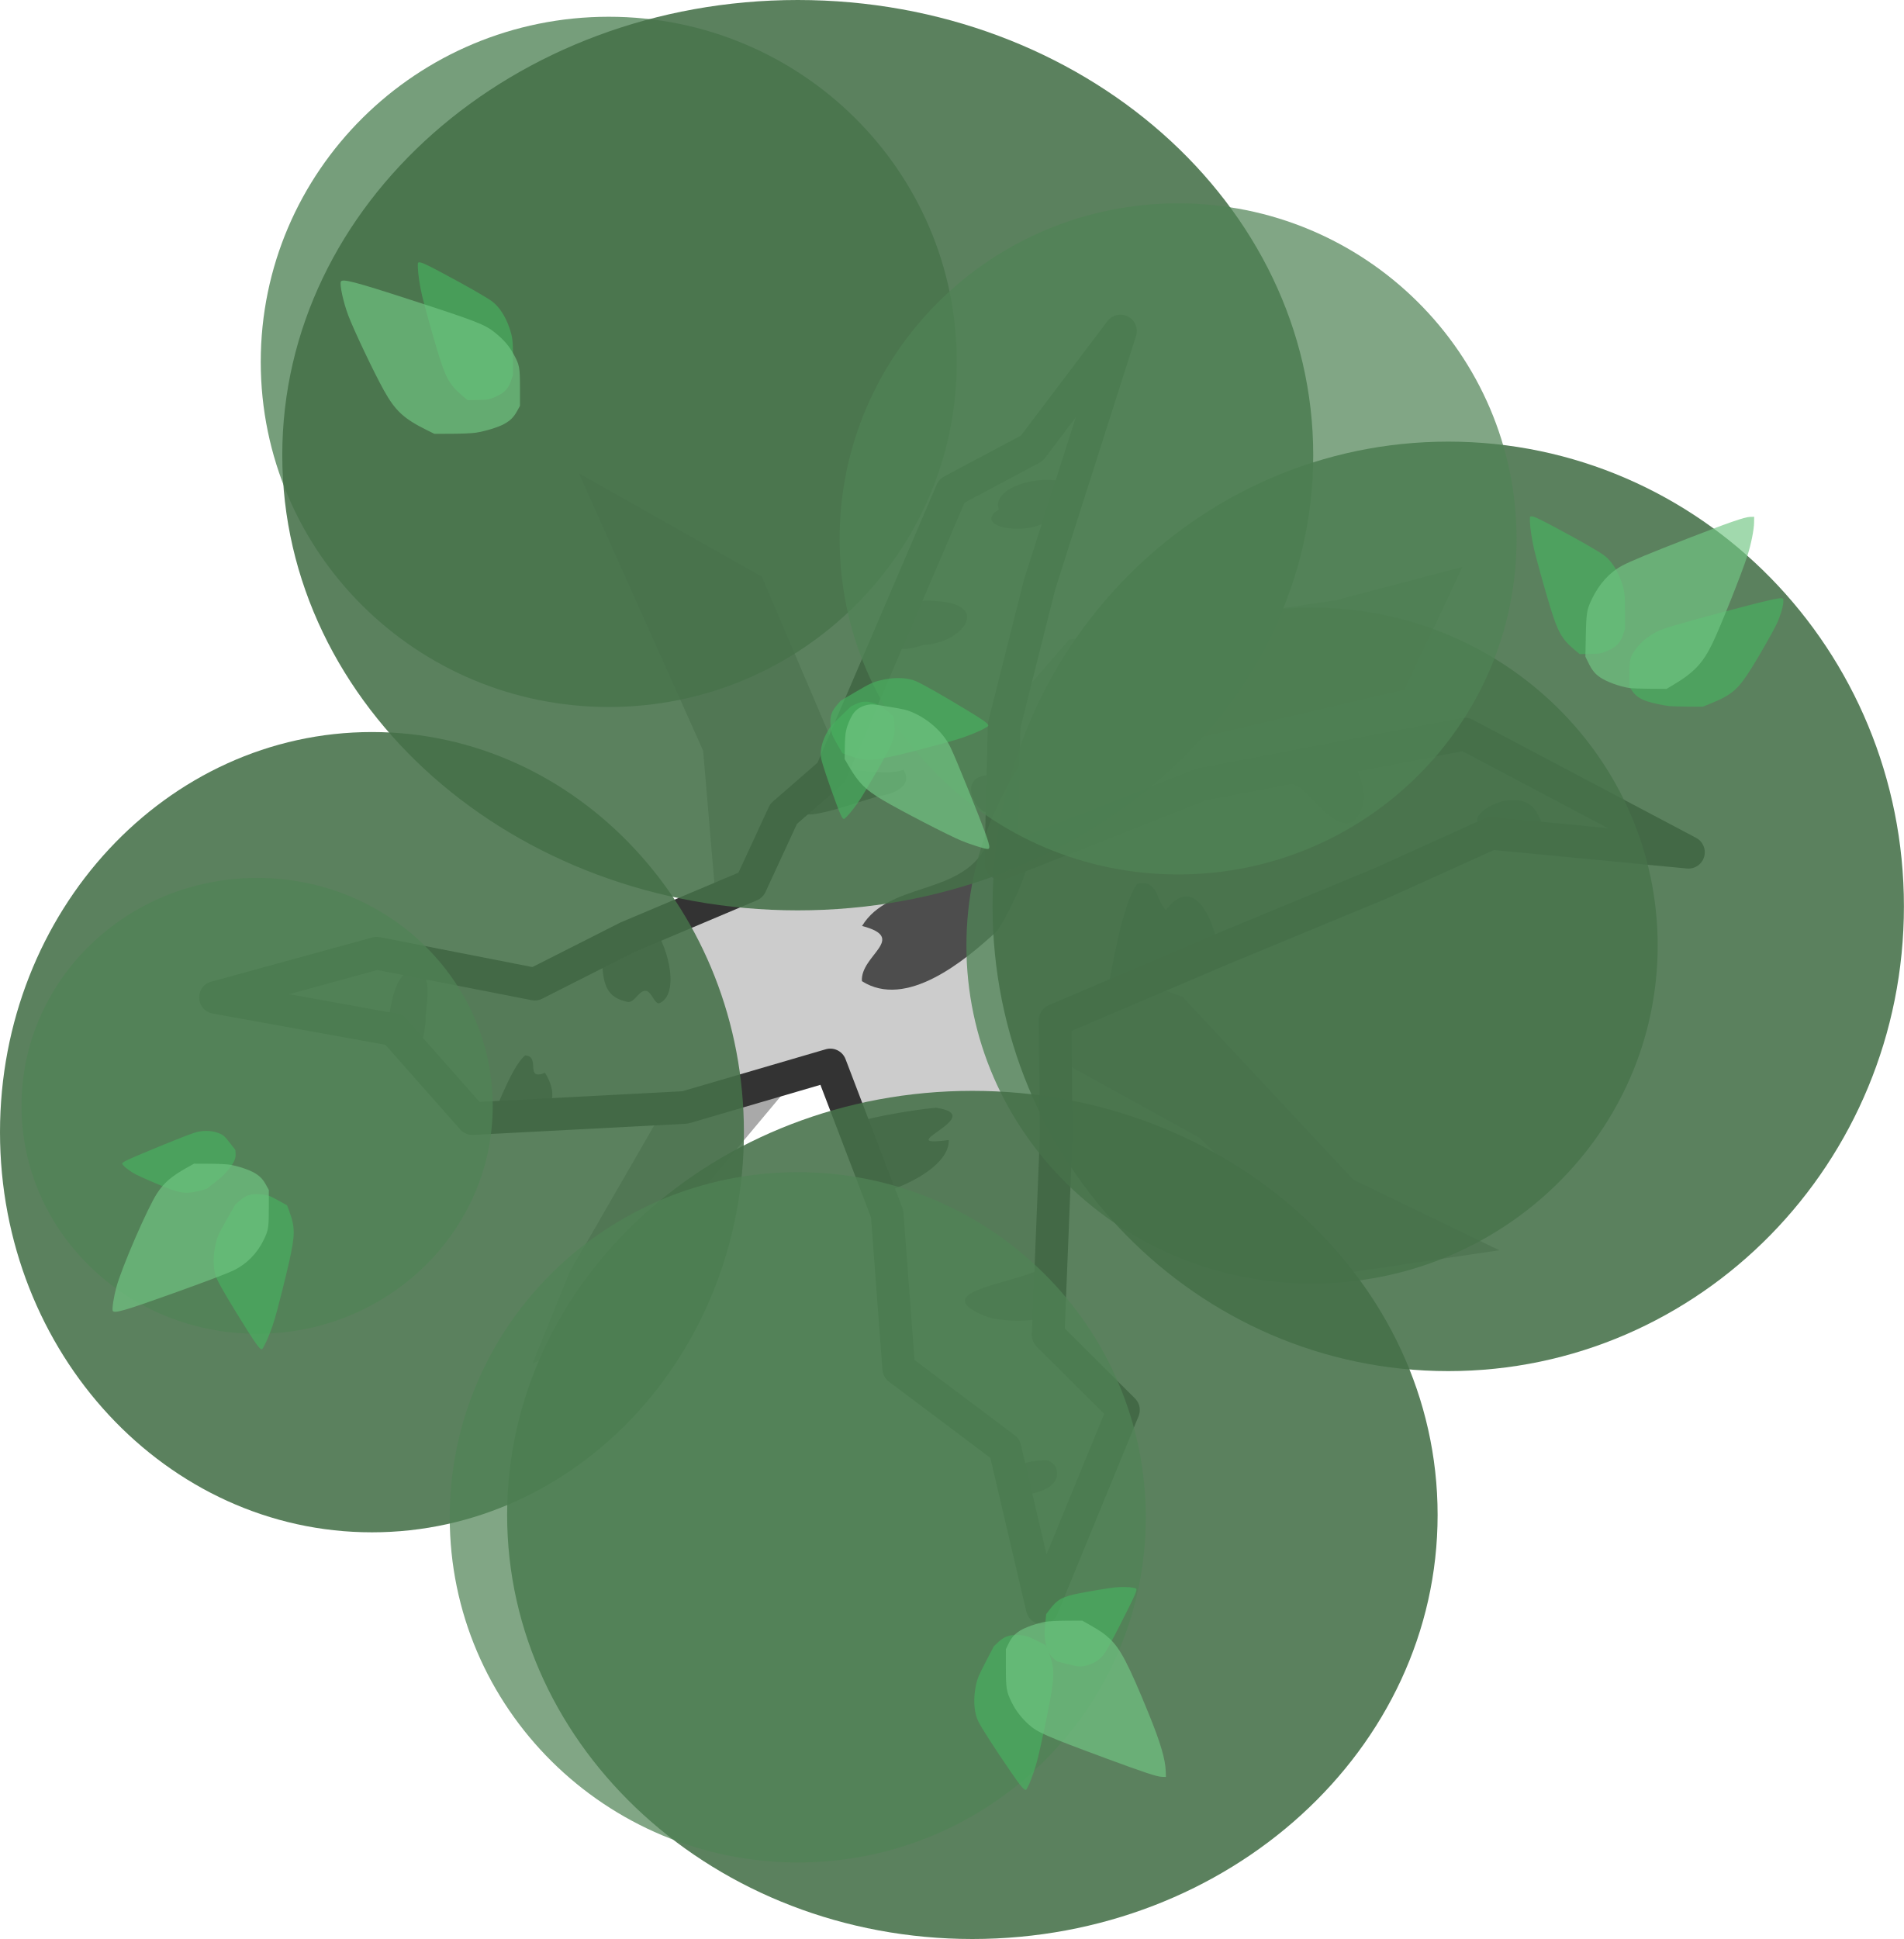
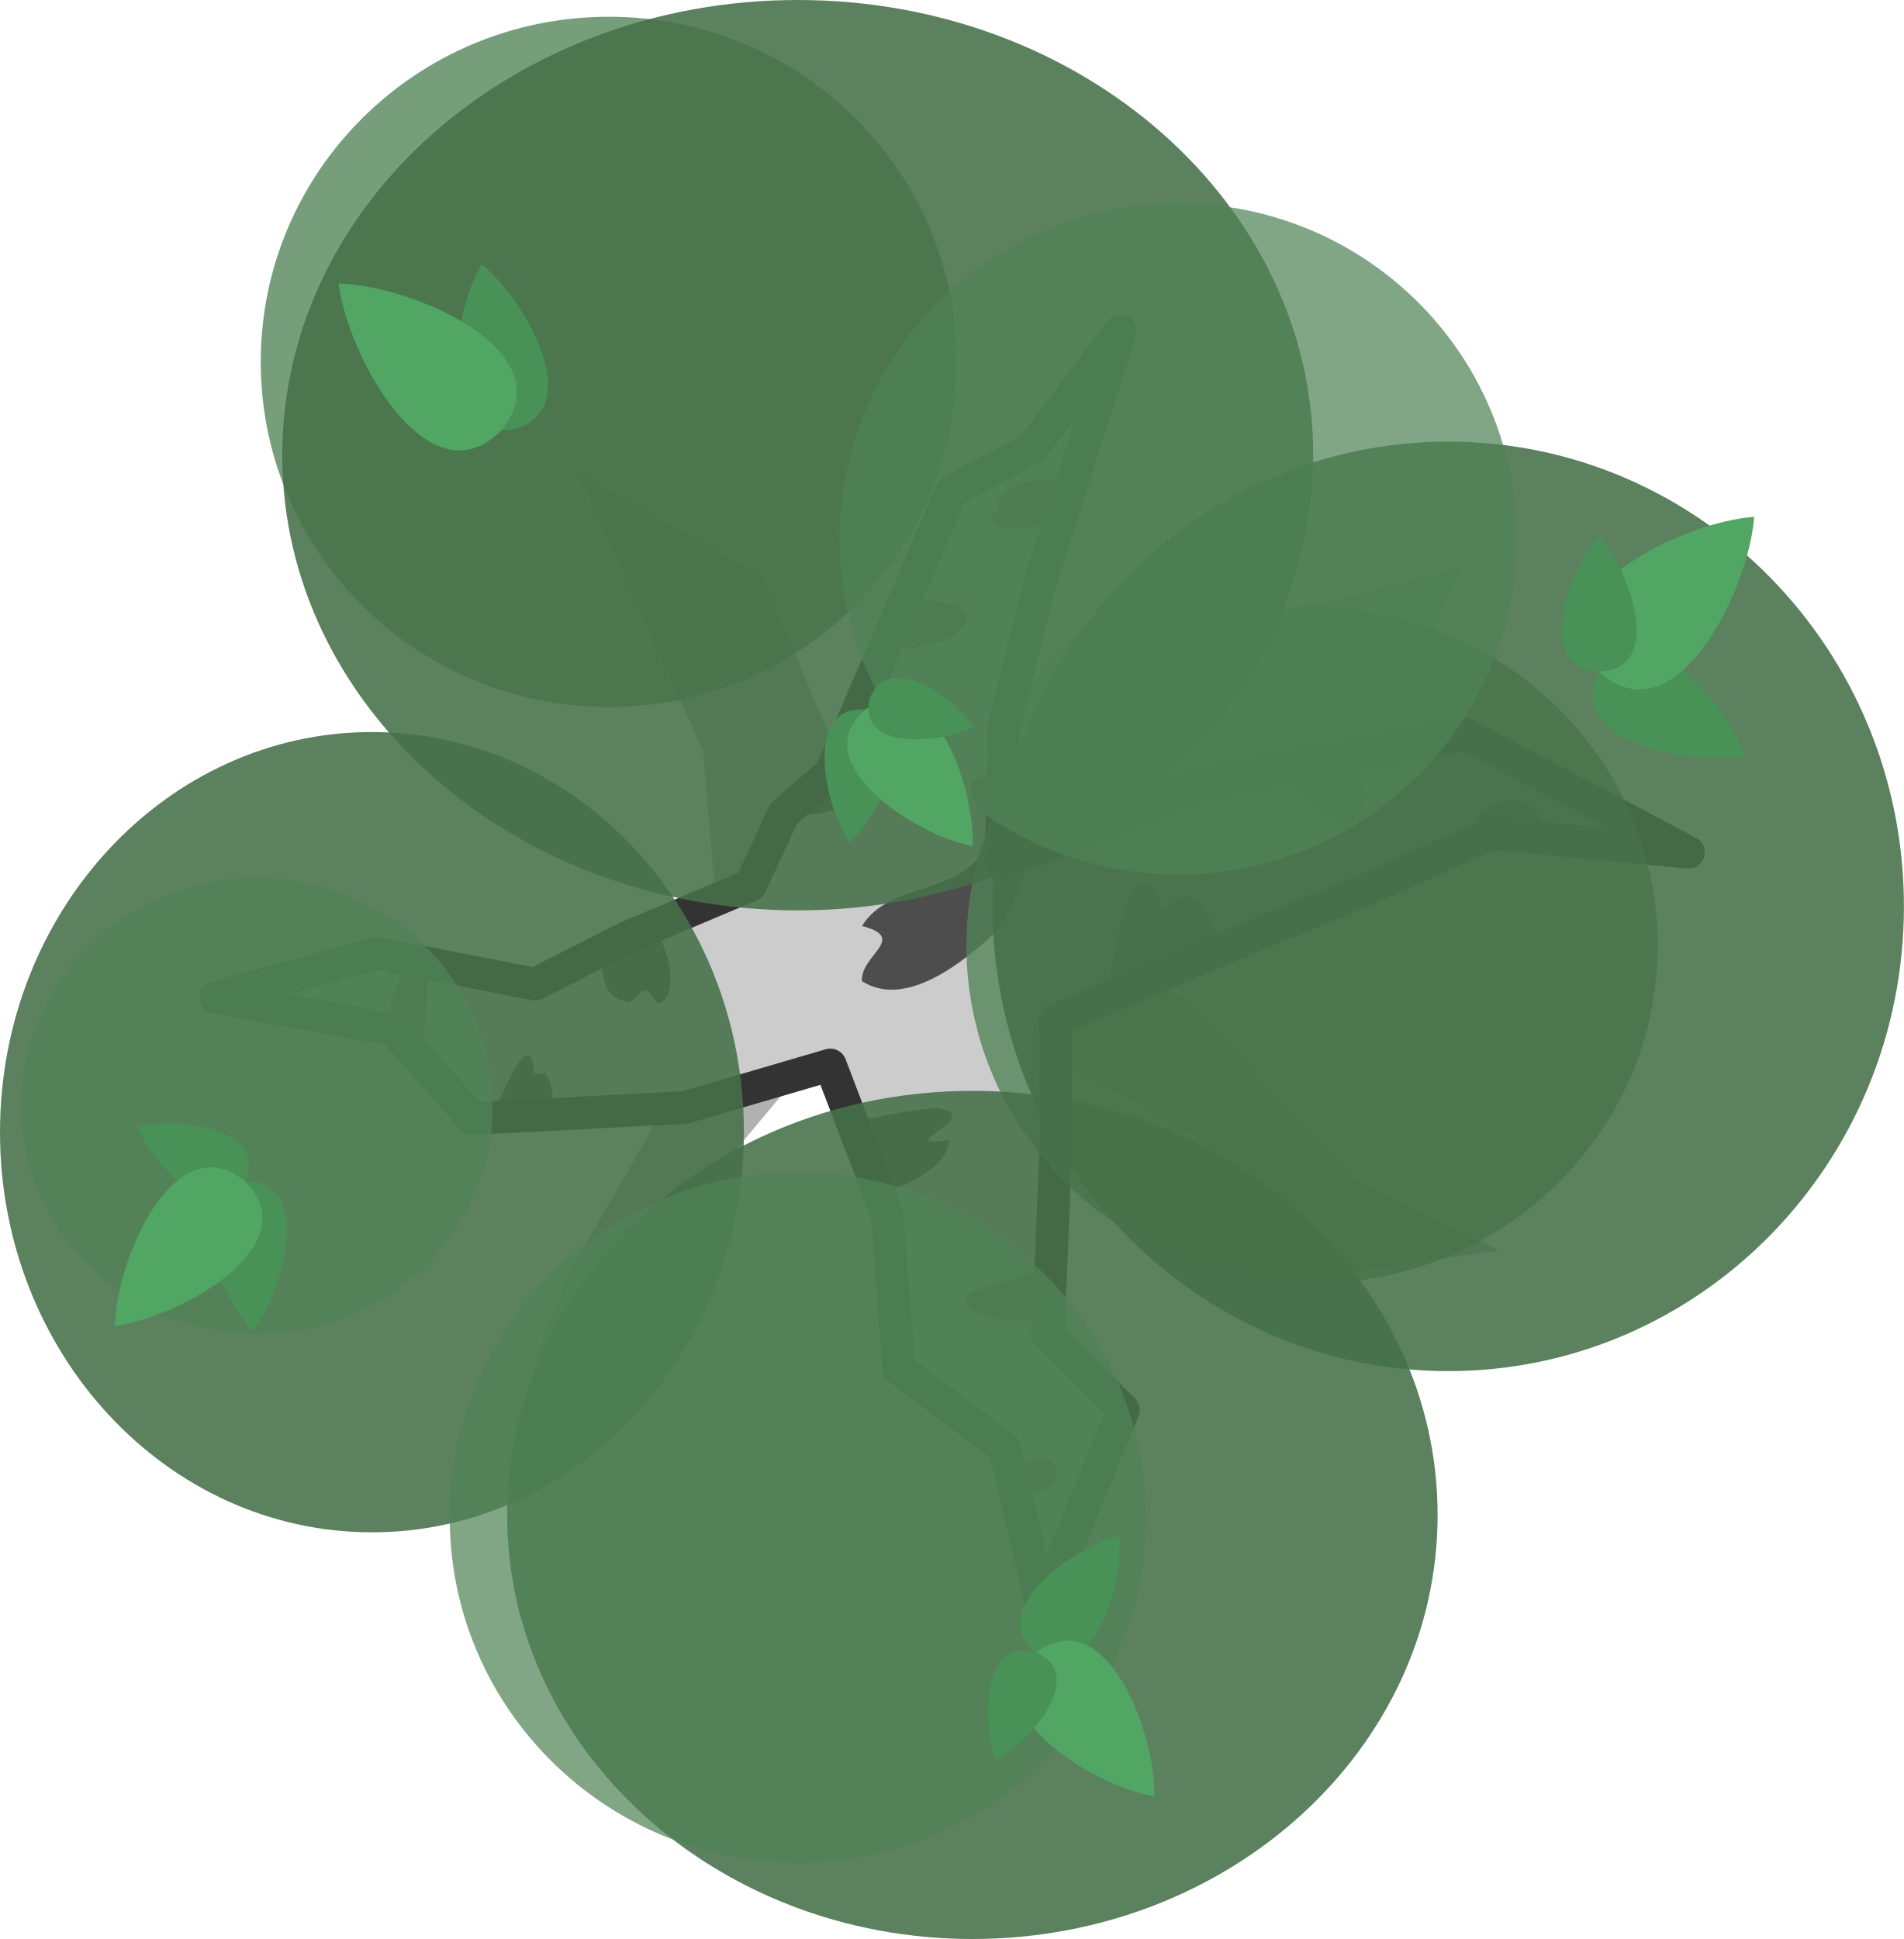
<svg xmlns="http://www.w3.org/2000/svg" width="525" height="534.644" viewBox="0 0 138.906 141.458" version="1.1" id="svg706" xml:space="preserve">
  <defs id="defs703" />
-   <path d="m 41.573,92.774 12.984,-22.5 -2.242,-3.56 -1.016,-11.948 -9.059,-20.229 13.338,7.531 5.917,13.859 3.686,5.531 12.824,-14.793 19.415,-2.863 9.265,-2.435 -4.209,8.97 -18.033,4.209 -14.291,12.245 16.124,5.933 12.454,13.337 10.655,5.15 -11.728,1.739 -10.129,-9.935 -9.902,-5.471 -18.115,-0.613 -8.062,9.635 -2.127,8.228 -10.46,4.671 z" fill="#5b3e24" id="path2" style="opacity:1;fill:#a9a9a9;fill-opacity:1;stroke-width:0.395" />
+   <path d="m 41.573,92.774 12.984,-22.5 -2.242,-3.56 -1.016,-11.948 -9.059,-20.229 13.338,7.531 5.917,13.859 3.686,5.531 12.824,-14.793 19.415,-2.863 9.265,-2.435 -4.209,8.97 -18.033,4.209 -14.291,12.245 16.124,5.933 12.454,13.337 10.655,5.15 -11.728,1.739 -10.129,-9.935 -9.902,-5.471 -18.115,-0.613 -8.062,9.635 -2.127,8.228 -10.46,4.671 z" fill="#5b3e24" id="path2" style="opacity:0.9;fill:#a9a9a9;fill-opacity:1;stroke-width:0.395" />
  <path d="m 54.763,64.583 2.408,-5.208 3.459,-3.01 8.808,-20.549 5.84,-3.111 6.468,-8.556 -5.893,18.476 -2.594,10.295 -0.243,10.092 14.621,-5.791 19.242,-3.666 16.308,8.621 -14.399,-1.378 -8.041,3.639 -11.578,4.795 -12.192,5.198 0.081,8.415 -0.585,14.548 5.492,5.472 -5.925,14.44 -2.724,-11.64 -7.746,-5.821 -0.848,-11.296 -4.146,-10.856 -10.601,3.102 -15.509,0.812 -5.727,-6.481 -13.018,-2.357 11.764,-3.228 11.531,2.258 6.755,-3.42 z" fill="#6d4a2c" stroke="#1b1917" stroke-width="8.958" stroke-miterlimit="16" stroke-linejoin="round" id="path4" style="fill:#cccccc;fill-opacity:1;stroke:none;stroke-width:2.381;stroke-miterlimit:16;stroke-dasharray:none;stroke-opacity:1" />
  <g id="g18" transform="translate(112.9707,-119.0938)">
    <path style="fill:#4d4d4d;fill-opacity:1;stroke-width:0.122" d="" id="path18857" transform="scale(0.2645833)" />
    <path style="fill:#4d4d4d;fill-opacity:1;stroke-width:0.122" d="" id="path18859" transform="scale(0.2645833)" />
    <path style="fill:#4d4d4d;fill-opacity:1;stroke-width:0.122" d="" id="path18861" transform="scale(0.2645833)" />
    <path style="fill:#4d4d4d;fill-opacity:1;stroke-width:0.122" d="" id="path18863" transform="scale(0.2645833)" />
    <path style="fill:#4d4d4d;fill-opacity:1;stroke-width:0.006" d="m -36.745,225.621 c -1.722,0.108 -2.638,0.437 -1.474,1.561 -3.071,1.37 2.72,1.35 2.351,-0.755 -0.036,-0.443 -0.432,-0.806 -0.877,-0.807 z" id="path17" />
    <path style="fill:#4d4d4d;fill-opacity:1;stroke-width:0.006" d="m -36.449,211.291 c -1.387,1.396 -9.369,1.869 -4.652,3.817 1.211,0.507 5.767,0.626 4.782,-0.955 -0.107,-0.923 -0.137,-2.098 -0.13,-2.861 z" id="path16" />
    <path style="fill:#4d4d4d;fill-opacity:1;stroke-width:0.006" d="m -44.687,199.907 c -1.567,0.127 -6.4,0.921 -6.171,1.387 0.17,1.534 2.565,4.542 0.821,5.044 2.207,-0.106 6.374,-2.017 6.285,-4.074 -4.469,0.6 3.045,-1.781 -0.936,-2.356 z" id="path15" />
    <path style="fill:#4d4d4d;fill-opacity:1;stroke-width:0.006" d="m -74.655,196.087 c -1.204,1.027 -2.27,4.737 -2.826,5.11 2.645,0.168 6.154,-0.719 4.279,-3.835 -1.537,0.588 -0.28,-1.197 -1.454,-1.275 z" id="path14" />
    <path style="fill:#4d4d4d;fill-opacity:1;stroke-width:0.006" d="m -82.709,189.764 c -1.987,0.465 -1.554,3.668 -2.468,5.388 1.787,0.491 2.945,1.82 3.247,-1.473 -0.048,-1.069 0.718,-3.589 -0.779,-3.915 z" id="path13" />
    <path style="fill:#4d4d4d;fill-opacity:1;stroke-width:0.006" d="m -65.315,186.867 c 0.22,1.456 -5.47,0.962 -3.718,2.32 0.017,2.23 0.692,2.721 1.829,3 0.508,0.125 0.824,-0.849 1.346,-0.808 0.456,0.035 0.65,1.092 1.054,0.879 1.596,-0.842 0.275,-4.83 -0.511,-5.39 z" id="path11" />
    <path style="fill:#4d4d4d;fill-opacity:1;stroke-width:0.006" d="m -30.001,183.572 c -1.182,1.559 -1.95,7.004 -2.142,7.549 2.742,0.342 6.264,-1.839 7.765,-2.157 0.928,0.799 -0.685,-7.211 -3.532,-3.473 -0.731,-0.692 -0.542,-2.256 -2.091,-1.919 z" id="path10" />
    <path style="fill:#4d4d4d;fill-opacity:1;stroke-width:0.006" d="m -41.052,180.9 c -1.932,3.57 -7.051,2.507 -9.024,5.746 3.384,0.895 -0.138,2.132 -0.012,4.027 3.227,2.055 7.466,-1.449 9.862,-3.658 0.966,-1.392 3.94,-7.422 0.821,-4.97 -1.257,0.228 -1.452,-0.154 -1.647,-1.145 z" id="path9" />
    <path style="fill:#4d4d4d;fill-opacity:1;stroke-width:0.006" d="m -2.678,177.476 c -1.708,-0.043 -4.224,2.075 -0.843,1.898 1.77,0.545 4.449,2.144 2.638,-1.06 C -1.255,177.678 -1.97,177.409 -2.678,177.476 Z" id="path8" />
    <path style="fill:#4d4d4d;fill-opacity:1;stroke-width:0.006" d="m -14.744,174.369 c 0.481,2.25 -8.02,0.04 -3.283,2.214 1.442,1.42 3.815,4.56 4.583,0.74 -0.052,-0.946 -0.517,-2.503 -1.301,-2.954 z" id="path7" />
    <path style="fill:#4d4d4d;fill-opacity:1;stroke-width:0.006" d="m -40.574,175.621 c -3.419,-0.003 -0.098,4.208 -0.173,2.166 0.013,-0.682 0.437,-1.561 0.173,-2.166 z" id="path6" />
    <path style="fill:#4d4d4d;fill-opacity:1;stroke-width:0.006" d="m -47.055,175.262 c -2.467,0.818 -6.652,-1.569 -6.855,2.02 -2.601,2.791 4.149,-5e-4 5.303,-0.152 0.887,-0.148 2.27,-0.745 1.552,-1.868 z" id="path5" />
    <path style="fill:#4d4d4d;fill-opacity:1;stroke-width:0.006" d="m -44.88,162.935 c -3.071,-0.494 -5.08,4.782 -0.728,3.205 2.808,-0.077 5.163,-3.034 0.728,-3.205 z" id="path3" />
    <path style="fill:#4d4d4d;fill-opacity:1;stroke-width:0.006" d="m -35.625,154.182 c -2.258,-0.39 -4.985,0.72 -4.468,2.068 -2.503,1.638 4.419,2.28 4.056,-0.392 -0.06,-0.309 1.379,-1.889 0.412,-1.676 z" id="path18369" />
  </g>
  <path d="m 54.763,64.583 2.408,-5.208 3.459,-3.01 8.808,-20.549 5.84,-3.111 6.468,-8.556 -5.893,18.476 -2.594,10.295 -0.243,10.092 14.621,-5.791 19.242,-3.666 16.308,8.621 -14.399,-1.378 -8.041,3.639 -11.578,4.795 -12.192,5.198 0.081,8.415 -0.585,14.548 5.492,5.472 -5.925,14.44 -2.724,-11.64 -7.746,-5.821 -0.848,-11.296 -4.146,-10.856 -10.601,3.102 -15.509,0.812 -5.727,-6.481 -13.018,-2.357 11.764,-3.228 11.531,2.258 6.755,-3.42 z" fill="#6d4a2c" stroke="#1b1917" stroke-width="8.958" stroke-miterlimit="16" stroke-linejoin="round" id="path18" style="fill:none;fill-opacity:1;stroke:#333333;stroke-width:2.381;stroke-miterlimit:16;stroke-dasharray:none;stroke-opacity:1" />
-   <g id="g1">
-     <ellipse style="fill:#508356;fill-opacity:0.779;stroke-width:0.154" id="path19979-2-4-3" cx="44.414" cy="26.4" rx="25.391" ry="25.178" />
-     <ellipse style="fill:#508356;fill-opacity:0.779;stroke-width:0.152" id="path19979-2-4-3-9" cx="95.724" cy="68.984" rx="25.217" ry="24.655" />
-     <ellipse style="fill:#457049;fill-opacity:0.881;stroke-width:0.205" id="path19979" cx="105.661" cy="66.123" rx="33.245" ry="33.905" />
-     <ellipse style="fill:#457049;fill-opacity:0.881;stroke-width:0.216" id="path19979-5" cx="58.202" cy="33.207" rx="37.608" ry="33.207" />
-     <ellipse style="fill:#457049;fill-opacity:0.881;stroke-width:0.172" id="path19979-4" cx="27.137" cy="82.597" rx="27.137" ry="29.192" />
-     <ellipse style="fill:#457049;fill-opacity:0.881;stroke-width:0.198" id="path19979-2" cx="70.942" cy="110.52" rx="33.943" ry="30.938" />
-     <ellipse style="fill:#508356;fill-opacity:0.716;stroke-width:0.154" id="path19979-2-4" cx="58.202" cy="110.695" rx="25.391" ry="25.178" />
-     <ellipse style="fill:#508356;fill-opacity:0.716;stroke-width:0.15" id="path19979-2-4-1" cx="85.951" cy="39.315" rx="24.693" ry="24.48" />
-     <ellipse style="fill:#508356;fill-opacity:0.716;stroke-width:0.103" id="path19979-2-4-9" cx="18.76" cy="80.677" rx="17.189" ry="16.627" />
-     <path style="fill:#47b05f;fill-opacity:0.664;stroke-width:0.042" d="m 116.753,47.665 c 0.283,-0.062 0.781,-0.282 1.018,-0.45 0.317,-0.225 0.508,-0.498 0.658,-0.943 l 0.13,-0.384 -2.4e-4,-1.185 c -4.8e-4,-1.343 -0.024,-1.551 -0.255,-2.241 -0.286,-0.853 -0.763,-1.58 -1.285,-1.956 -0.467,-0.337 -1.878,-1.141 -3.807,-2.168 -0.973,-0.518 -1.366,-0.693 -1.506,-0.67 -0.092,0.016 -0.093,0.019 -0.087,0.374 0.009,0.443 0.148,1.374 0.309,2.05 0.182,0.767 0.772,2.892 1.127,4.055 0.606,1.989 0.876,2.468 1.854,3.288 l 0.338,0.283 0.659,-0.006 c 0.363,-0.004 0.744,-0.025 0.848,-0.048 z" id="path40412" />
-     <path style="fill:#47b05f;fill-opacity:0.664;stroke-width:0.031" d="m 16.276,85.764 c 0.21,-0.205 0.543,-0.611 0.681,-0.829 0.185,-0.293 0.252,-0.527 0.23,-0.806 l -0.018,-0.241 -0.382,-0.49 c -0.433,-0.555 -0.519,-0.626 -0.929,-0.765 -0.507,-0.172 -1.128,-0.171 -1.673,0.004 -0.487,0.156 -1.892,0.716 -3.788,1.51 -0.956,0.401 -1.332,0.577 -1.438,0.675 -0.07,0.065 -0.069,0.067 0.05,0.209 0.15,0.177 0.563,0.474 0.911,0.653 0.394,0.202 1.558,0.707 2.22,0.964 1.132,0.439 1.506,0.466 2.563,0.187 l 0.366,-0.097 0.533,-0.419 c 0.294,-0.23 0.596,-0.481 0.673,-0.556 z" id="path40412-8" />
-     <path style="fill:#47b05f;fill-opacity:0.664;stroke-width:0.042" d="m 19.61,87.235 c -0.277,-0.086 -0.818,-0.142 -1.107,-0.113 -0.387,0.038 -0.688,0.181 -1.039,0.493 l -0.303,0.269 -0.586,1.029 c -0.665,1.167 -0.747,1.359 -0.888,2.073 -0.174,0.883 -0.12,1.75 0.147,2.336 0.239,0.524 1.067,1.921 2.234,3.769 0.588,0.932 0.844,1.279 0.976,1.327 0.088,0.032 0.09,0.03 0.26,-0.282 0.211,-0.389 0.552,-1.268 0.747,-1.934 0.222,-0.756 0.762,-2.895 1.03,-4.081 0.459,-2.028 0.461,-2.578 0.018,-3.774 l -0.153,-0.414 -0.576,-0.321 c -0.317,-0.177 -0.659,-0.347 -0.761,-0.379 z" id="path40412-15" />
-     <path style="fill:#47b05f;fill-opacity:0.664;stroke-width:0.033" d="m 64.233,51.492 c -0.21,-0.115 -0.642,-0.255 -0.885,-0.287 -0.325,-0.042 -0.6,0.009 -0.951,0.178 l -0.302,0.145 -0.688,0.66 c -0.78,0.748 -0.886,0.876 -1.145,1.383 -0.32,0.626 -0.45,1.283 -0.349,1.768 0.09,0.434 0.488,1.627 1.073,3.218 0.295,0.802 0.434,1.108 0.533,1.168 0.066,0.04 0.068,0.039 0.27,-0.162 0.252,-0.251 0.707,-0.844 1.002,-1.305 0.334,-0.523 1.207,-2.019 1.665,-2.853 0.784,-1.427 0.897,-1.837 0.774,-2.81 l -0.042,-0.336 -0.407,-0.345 C 64.556,51.724 64.31,51.535 64.233,51.492 Z" id="path40412-15-7" />
-     <path style="fill:#47b05f;fill-opacity:0.664;stroke-width:0.042" d="m 60.722,53.609 c -0.094,-0.279 -0.162,-0.827 -0.139,-1.12 0.031,-0.392 0.17,-0.7 0.48,-1.059 l 0.268,-0.311 1.035,-0.608 c 1.173,-0.69 1.367,-0.776 2.09,-0.928 0.894,-0.189 1.778,-0.145 2.379,0.117 0.538,0.235 1.978,1.055 3.882,2.212 0.961,0.583 1.319,0.837 1.371,0.971 0.035,0.089 0.032,0.091 -0.281,0.268 -0.391,0.22 -1.278,0.577 -1.952,0.784 -0.764,0.235 -2.929,0.811 -4.129,1.099 -2.053,0.493 -2.613,0.503 -3.839,0.07 l -0.424,-0.15 -0.339,-0.579 c -0.186,-0.319 -0.367,-0.663 -0.402,-0.766 z" id="path40412-15-5" />
-     <path style="fill:#47b05f;fill-opacity:0.664;stroke-width:0.042" d="m 74.925,119.369 c -0.28,-0.076 -0.823,-0.111 -1.11,-0.071 -0.385,0.053 -0.681,0.207 -1.019,0.532 l -0.293,0.281 -0.547,1.051 c -0.62,1.191 -0.695,1.386 -0.81,2.105 -0.141,0.889 -0.054,1.753 0.235,2.329 0.258,0.514 1.138,1.88 2.374,3.682 0.623,0.909 0.891,1.246 1.026,1.29 0.089,0.029 0.091,0.026 0.25,-0.291 0.197,-0.397 0.504,-1.287 0.674,-1.961 0.193,-0.764 0.652,-2.922 0.875,-4.116 0.382,-2.043 0.364,-2.594 -0.124,-3.772 l -0.169,-0.408 -0.588,-0.299 c -0.323,-0.164 -0.672,-0.322 -0.774,-0.35 z" id="path40412-11" />
-     <path style="fill:#47b05f;fill-opacity:0.664;stroke-width:0.032" d="m 76.205,119.199 c 0.009,0.28 0.094,0.79 0.173,1.042 0.106,0.338 0.256,0.564 0.515,0.778 l 0.224,0.185 0.733,0.188 c 0.831,0.213 0.962,0.224 1.413,0.114 0.557,-0.137 1.056,-0.476 1.343,-0.914 0.257,-0.391 0.9,-1.609 1.734,-3.285 0.421,-0.845 0.57,-1.192 0.57,-1.329 -7.7e-5,-0.091 -0.002,-0.092 -0.222,-0.142 -0.275,-0.062 -0.865,-0.077 -1.3,-0.032 -0.493,0.051 -1.869,0.276 -2.625,0.428 -1.293,0.261 -1.617,0.442 -2.225,1.244 l -0.21,0.277 -0.064,0.63 c -0.035,0.346 -0.062,0.714 -0.058,0.817 z" id="path40412-4" />
-     <path style="fill:#47b05f;fill-opacity:0.664;stroke-width:0.042" d="m 35.619,29.136 c 0.283,-0.062 0.781,-0.282 1.018,-0.45 0.317,-0.225 0.508,-0.498 0.658,-0.943 l 0.13,-0.384 -2.4e-4,-1.185 c -4.86e-4,-1.343 -0.024,-1.551 -0.255,-2.241 -0.286,-0.853 -0.763,-1.58 -1.285,-1.956 -0.467,-0.337 -1.878,-1.141 -3.807,-2.168 -0.973,-0.518 -1.366,-0.693 -1.506,-0.67 -0.092,0.016 -0.093,0.019 -0.087,0.374 0.009,0.443 0.148,1.374 0.309,2.05 0.182,0.767 0.772,2.892 1.127,4.055 0.606,1.989 0.876,2.468 1.854,3.288 l 0.338,0.283 0.659,-0.006 c 0.363,-0.003 0.744,-0.025 0.848,-0.048 z" id="path40412-6" />
-     <path style="fill:#47b05f;fill-opacity:0.664;stroke-width:0.047" d="m 121.801,51.514 c -0.458,-0.049 -1.264,-0.222 -1.646,-0.354 -0.513,-0.177 -0.822,-0.392 -1.065,-0.742 l -0.21,-0.302 3.9e-4,-0.933 c 4.7e-4,-1.057 0.039,-1.221 0.413,-1.764 0.462,-0.672 1.234,-1.244 2.078,-1.54 0.755,-0.265 3.039,-0.898 6.159,-1.707 1.573,-0.408 2.21,-0.546 2.436,-0.527 0.15,0.012 0.151,0.015 0.14,0.294 -0.015,0.349 -0.24,1.082 -0.499,1.614 -0.294,0.603 -1.249,2.277 -1.822,3.192 -0.98,1.566 -1.417,1.943 -2.999,2.588 l -0.547,0.223 -1.066,-0.005 c -0.587,-0.002 -1.204,-0.02 -1.372,-0.037 z" id="path40412-9" />
-     <g id="g2">
-       <path style="fill:#71c583;fill-opacity:0.664;stroke-width:0.049" d="m 61.724,53.319 c 0.117,-0.516 0.394,-1.126 0.63,-1.387 0.247,-0.273 0.572,-0.444 0.989,-0.519 0.283,-0.051 0.37,-0.042 1.519,0.149 1.1,0.183 1.259,0.22 1.632,0.373 1.243,0.511 2.343,1.511 2.857,2.598 0.233,0.491 0.634,1.445 1.262,2.999 1.215,3.005 1.594,4.043 1.565,4.278 -0.014,0.114 -0.041,0.132 -0.186,0.12 -0.227,-0.019 -1.255,-0.35 -1.844,-0.593 -0.961,-0.398 -4.448,-2.201 -5.75,-2.973 -1.264,-0.75 -1.748,-1.234 -2.477,-2.478 l -0.297,-0.506 0.011,-0.858 c 0.007,-0.525 0.041,-0.991 0.089,-1.201 z" id="path40408-9" />
-       <path style="fill:#71c583;fill-opacity:0.664;stroke-width:0.057" d="m 76.276,118.313 c -0.649,0.119 -1.485,0.412 -1.855,0.648 -0.423,0.27 -0.626,0.503 -0.856,0.982 l -0.179,0.372 7.05e-4,1.344 c 7.05e-4,1.524 0.041,1.762 0.429,2.545 0.288,0.582 0.687,1.103 1.215,1.587 0.645,0.591 1.273,0.867 5.698,2.503 2.768,1.023 3.682,1.325 4.044,1.335 l 0.289,0.008 -0.011,-0.407 c -0.024,-0.882 -0.392,-2.125 -1.252,-4.23 -1.454,-3.559 -2.053,-4.713 -2.818,-5.429 -0.427,-0.4 -0.674,-0.572 -1.456,-1.018 l -0.566,-0.322 -1.14,0.005 c -0.666,0.003 -1.307,0.036 -1.544,0.08 z" id="path40414" />
-       <path style="fill:#71c583;fill-opacity:0.664;stroke-width:0.06" d="m 34.714,31.568 c 0.7,-0.11 1.649,-0.402 2.071,-0.638 0.466,-0.261 0.693,-0.49 0.95,-0.957 l 0.2,-0.364 v -1.315 c 0,-1.493 -0.032,-1.665 -0.45,-2.434 -0.335,-0.616 -0.727,-1.072 -1.365,-1.588 -0.745,-0.603 -1.359,-0.84 -6.309,-2.445 -3.936,-1.276 -4.841,-1.511 -4.942,-1.282 -0.1,0.225 0.18,1.507 0.538,2.461 0.393,1.05 1.891,4.202 2.606,5.483 0.83,1.487 1.453,2.061 3.148,2.899 l 0.53,0.262 1.28,-0.005 c 0.743,-0.003 1.474,-0.036 1.743,-0.078 z" id="path40416" />
-       <path style="fill:#71c583;fill-opacity:0.664;stroke-width:0.055" d="m 16.804,84.975 c 0.611,0.106 1.438,0.389 1.805,0.617 0.39,0.242 0.581,0.449 0.823,0.892 l 0.18,0.33 v 1.297 c 0,1.456 -0.028,1.63 -0.372,2.343 -0.476,0.986 -1.241,1.761 -2.192,2.223 -0.468,0.227 -2.046,0.826 -4.395,1.668 -3.549,1.273 -4.342,1.502 -4.431,1.281 -0.058,-0.145 0.079,-1.027 0.265,-1.713 0.394,-1.45 2.268,-5.774 2.966,-6.847 0.515,-0.791 1.063,-1.258 2.247,-1.917 l 0.456,-0.254 1.122,0.005 c 0.653,0.003 1.291,0.034 1.526,0.075 z" id="path40418" />
-       <path style="fill:#71c583;fill-opacity:0.664;stroke-width:0.062" d="m 118.869,50.194 c -0.695,-0.107 -1.626,-0.444 -2.101,-0.759 -0.392,-0.26 -0.619,-0.539 -0.883,-1.082 l -0.219,-0.451 0.031,-1.513 c 0.034,-1.681 0.075,-1.926 0.447,-2.693 0.542,-1.117 1.29,-1.941 2.206,-2.431 0.598,-0.319 2.061,-0.926 4.801,-1.989 2.968,-1.152 4.134,-1.556 4.519,-1.566 l 0.31,-0.008 -0.005,0.409 c -0.006,0.525 -0.219,1.591 -0.481,2.41 -0.418,1.309 -1.974,5.208 -2.566,6.431 -0.689,1.424 -1.342,2.115 -2.846,3.011 l -0.492,0.293 -1.209,-0.008 c -0.665,-0.004 -1.345,-0.029 -1.512,-0.055 z" id="path40420" />
-     </g>
-   </g>
+   <ellipse style="fill:#508356;fill-opacity:0.779;stroke-width:0.154" id="path19979-2-4-3" cx="44.414" cy="26.4" rx="25.391" ry="25.178" />
+   <ellipse style="fill:#508356;fill-opacity:0.779;stroke-width:0.152" id="path19979-2-4-3-9" cx="95.724" cy="68.984" rx="25.217" ry="24.655" />
+   <ellipse style="fill:#457049;fill-opacity:0.881;stroke-width:0.205" id="path19979" cx="105.661" cy="66.123" rx="33.245" ry="33.905" />
+   <ellipse style="fill:#457049;fill-opacity:0.881;stroke-width:0.216" id="path19979-5" cx="58.202" cy="33.207" rx="37.608" ry="33.207" />
+   <ellipse style="fill:#457049;fill-opacity:0.881;stroke-width:0.172" id="path19979-4" cx="27.137" cy="82.597" rx="27.137" ry="29.192" />
+   <ellipse style="fill:#457049;fill-opacity:0.881;stroke-width:0.198" id="path19979-2" cx="70.942" cy="110.52" rx="33.943" ry="30.938" />
+   <ellipse style="fill:#508356;fill-opacity:0.716;stroke-width:0.154" id="path19979-2-4" cx="58.202" cy="110.695" rx="25.391" ry="25.178" />
+   <ellipse style="fill:#508356;fill-opacity:0.716;stroke-width:0.15" id="path19979-2-4-1" cx="85.951" cy="39.315" rx="24.693" ry="24.48" />
+   <ellipse style="fill:#508356;fill-opacity:0.716;stroke-width:0.103" id="path19979-2-4-9" cx="18.76" cy="80.677" rx="17.189" ry="16.627" />
+   <path d="m 127.322,55.148 c -1.416,-4.014 -7.587,-10.935 -10.643,-6.144 -2.622,5.042 6.458,6.926 10.642,6.146 l 0.001,9.22e-4 c 2.8e-4,-10e-4 -3.1e-4,-0.003 -1.8e-4,-0.003 z" fill="#5f926a" id="path46" style="fill:#489157;fill-opacity:1;stroke-width:0.543" />
+   <path d="m 127.982,37.699 -0.003,0.003 c -5.529,0.417 -16.312,5.828 -11.3,11.302 5.474,5.012 10.885,-5.771 11.302,-11.3 l 0.003,-0.003 c -6.4e-4,3.74e-4 -0.002,6.12e-4 -0.002,4.75e-4 2.7e-4,-10e-4 -1.1e-4,-0.002 1.9e-4,-0.003 z" fill="#587e60" id="path48" style="fill:#52a664;fill-opacity:1;stroke-width:0.543" />
+   <path d="m 116.677,39.145 -4e-5,0.002 c -2.322,2.592 -4.762,9.655 0.001,9.856 4.764,-0.201 2.324,-7.264 10e-4,-9.857 l -1e-4,-0.002 c 6.5e-4,-3.74e-4 0,0 0,0 -3.7e-4,-6.48e-4 -0.002,6.11e-4 -0.002,-3.7e-5 z" fill="#77a37a" id="path50" style="fill:#489157;fill-opacity:1;stroke-width:0.543" />
+   <path d="m 81.666,112.056 c 0.317,3.606 -2.025,11.137 -6.078,8.504 -3.805,-2.982 2.563,-7.636 6.076,-8.505 l 0.001,-0.002 c 2.86e-4,8.6e-4 4.51e-4,0.003 6.01e-4,0.003 z" fill="#5f926a" id="path28" style="fill:#489157;fill-opacity:1;stroke-width:0.462" />
+   <path d="m 84.226,131.06 -0.002,-0.002 c -4.646,-0.808 -13.329,-6.277 -8.636,-10.498 5.046,-3.793 8.74,5.781 8.638,10.496 l 0.002,0.003 c -5.69e-4,-2.9e-4 -0.002,-4.3e-4 -0.002,-2.9e-4 2.86e-4,8.6e-4 2e-6,0.001 -2.82e-4,0.002 z" fill="#587e60" id="path30" style="fill:#52a664;fill-opacity:1;stroke-width:0.462" />
+   <path d="m 72.643,128.411 7.1e-4,-0.002 c -1.075,-2.758 -0.911,-9.111 2.944,-7.849 3.734,1.583 -0.318,6.478 -2.942,7.85 0,0 -0.002,5.7e-4 -0.003,0.001 z" fill="#77a37a" id="path32" style="fill:#489157;fill-opacity:1;stroke-width:0.462" />
+   <path d="m 35.127,19.255 c -2.13,3.685 -3.379,12.873 2.248,12.082 5.536,-1.285 1.067,-9.41 -2.246,-12.082 l -3.21e-4,-0.002 c -2.53e-4,6.97e-4 -0.002,0.003 -0.002,0.003 z" fill="#77a37a" id="path24" style="fill:#489157;fill-opacity:1;stroke-width:0.543" />
+   <path d="m 24.704,20.687 0.003,0.003 c 0.69,5.502 6.629,16.004 11.848,10.727 4.735,-5.715 -6.302,-10.586 -11.845,-10.73 l -0.003,-0.003 c 2.97e-4,5.74e-4 2.82e-4,0.002 5.52e-4,0.002 -0.001,-2.67e-4 -0.002,-5.2e-5 -0.003,-2.4e-5 z" fill="#5f926a" id="path26" style="fill:#52a664;fill-opacity:1;stroke-width:0.543" />
+   <path d="M 18.444,97.065 C 15.836,94.332 12.837,86.668 17.857,86.173 c 5.044,-0.049 2.888,7.893 0.59,10.891 l 4.9e-5,0.002 c -5.84e-4,-3.14e-4 -0.002,-0.002 -0.002,-0.001 z" fill="#5f926a" id="path40" style="fill:#489157;fill-opacity:1;stroke-width:0.482" />
+   <path d="m 10.055,82.212 0.002,0.002 c 2.985,-0.797 9.554,0.109 7.8,3.96 -2.073,3.689 -6.682,-1.079 -7.801,-3.958 -1.33e-4,-4.46e-4 -5.09e-4,-0.002 -7.63e-4,-0.003 z" fill="#77a37a" id="path42" style="fill:#489157;fill-opacity:1;stroke-width:0.482" />
+   <path d="m 8.379,96.731 0.003,-0.003 C 8.487,91.808 12.767,81.993 17.857,86.172 c 4.704,4.611 -4.593,9.923 -9.473,10.558 l -0.003,0.002 c -1.334e-4,-4.46e-4 -4.82e-5,-0.002 -4.82e-5,-0.002 -9.446e-4,2.8e-4 -0.002,8.6e-5 -0.003,-1.66e-4 z" fill="#587e60" id="path44" style="fill:#52a664;fill-opacity:1;stroke-width:0.482" />
+   <path d="m 61.967,61.448 1.91e-4,-0.002 c 2.486,-2.285 5.609,-8.948 1.16,-9.682 -4.497,-0.339 -3.037,6.873 -1.162,9.682 4.97e-4,5.08e-4 0.002,7.93e-4 0.002,0.002 z" fill="#5f926a" id="path34" style="fill:#489157;fill-opacity:1;stroke-width:0.431" />
+   <path d="m 70.966,61.737 -0.002,-0.002 c 0.194,-4.395 -3.051,-13.402 -7.837,-9.971 -4.466,3.839 3.518,9.121 7.835,9.972 l 0.002,0.002 c -1.13e-4,-4.76e-4 -1.4e-4,-0.002 -8.8e-5,-0.002 9.51e-4,3.98e-4 0.001,3.41e-4 0.002,2.7e-4 z" fill="#587e60" id="path36" style="fill:#52a664;fill-opacity:1;stroke-width:0.431" />
+   <path d="m 71.015,53.006 -0.002,-3.77e-4 c -1.535,-2.296 -6.483,-5.563 -7.576,-1.942 -0.784,3.701 5.125,3.217 7.576,1.943 2.73e-4,-1.36e-4 0.001,-0.001 0.002,-0.002 z" fill="#77a37a" id="path38" style="fill:#489157;fill-opacity:1;stroke-width:0.431" />
</svg>
